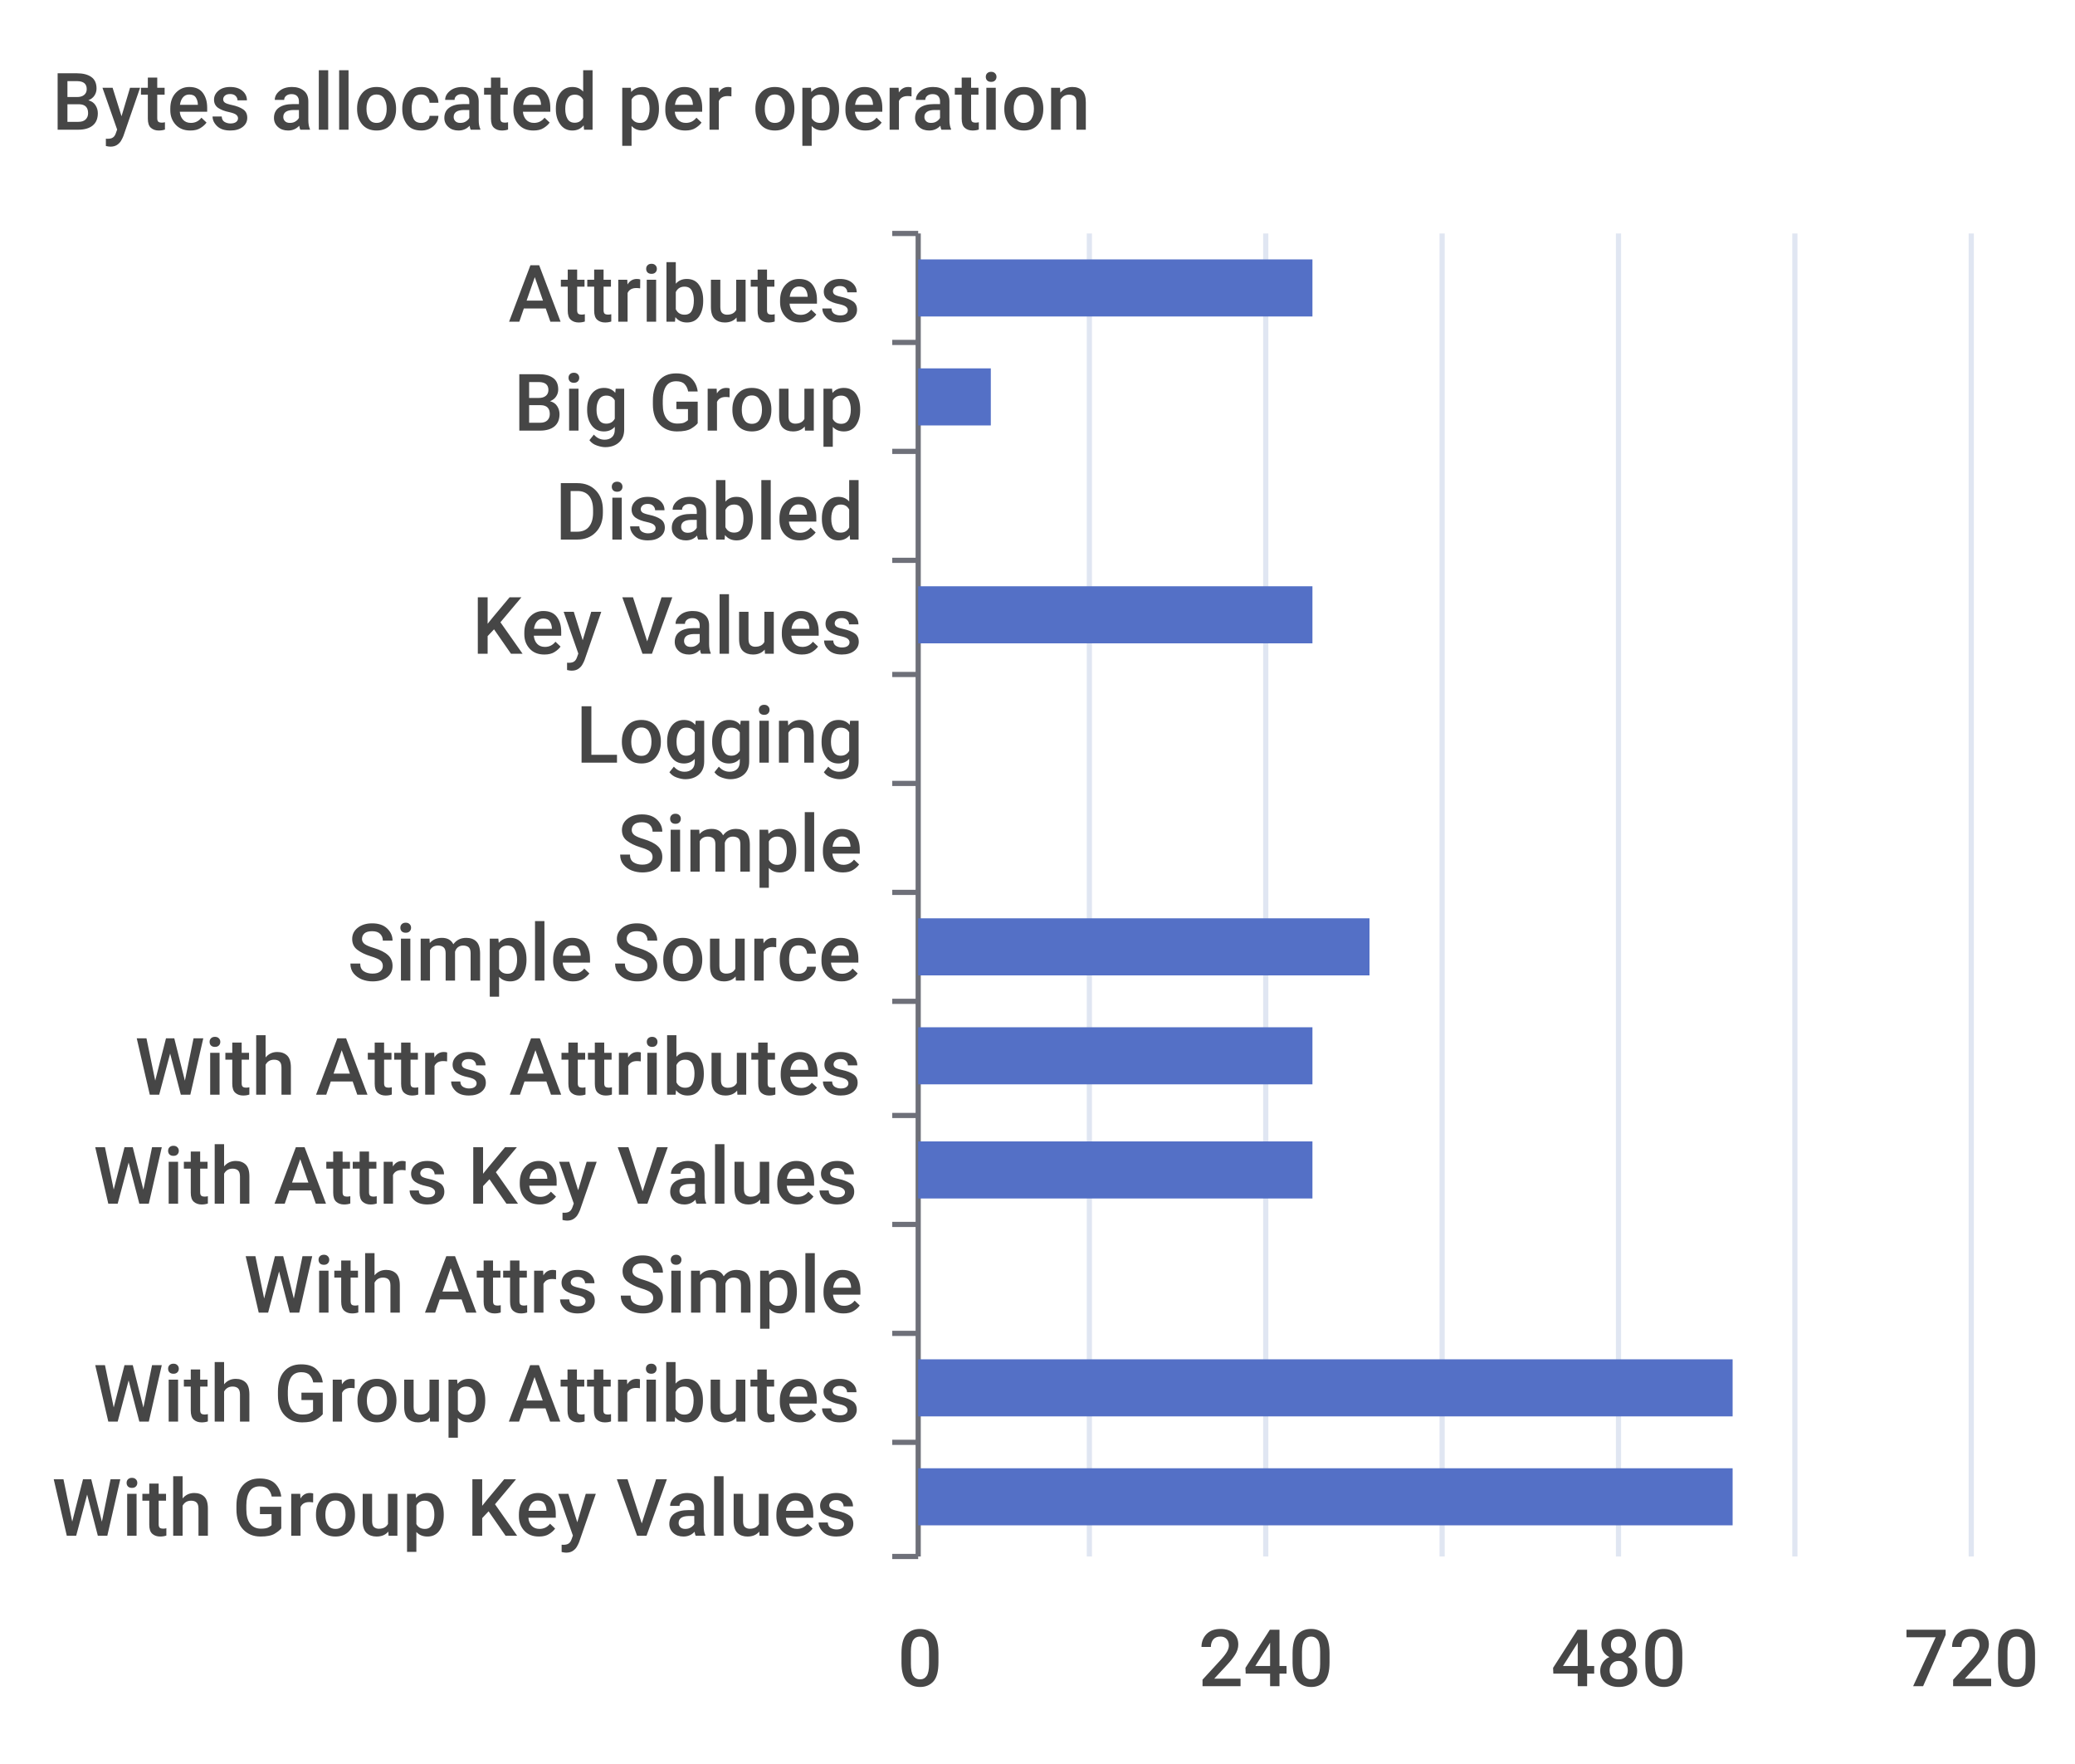
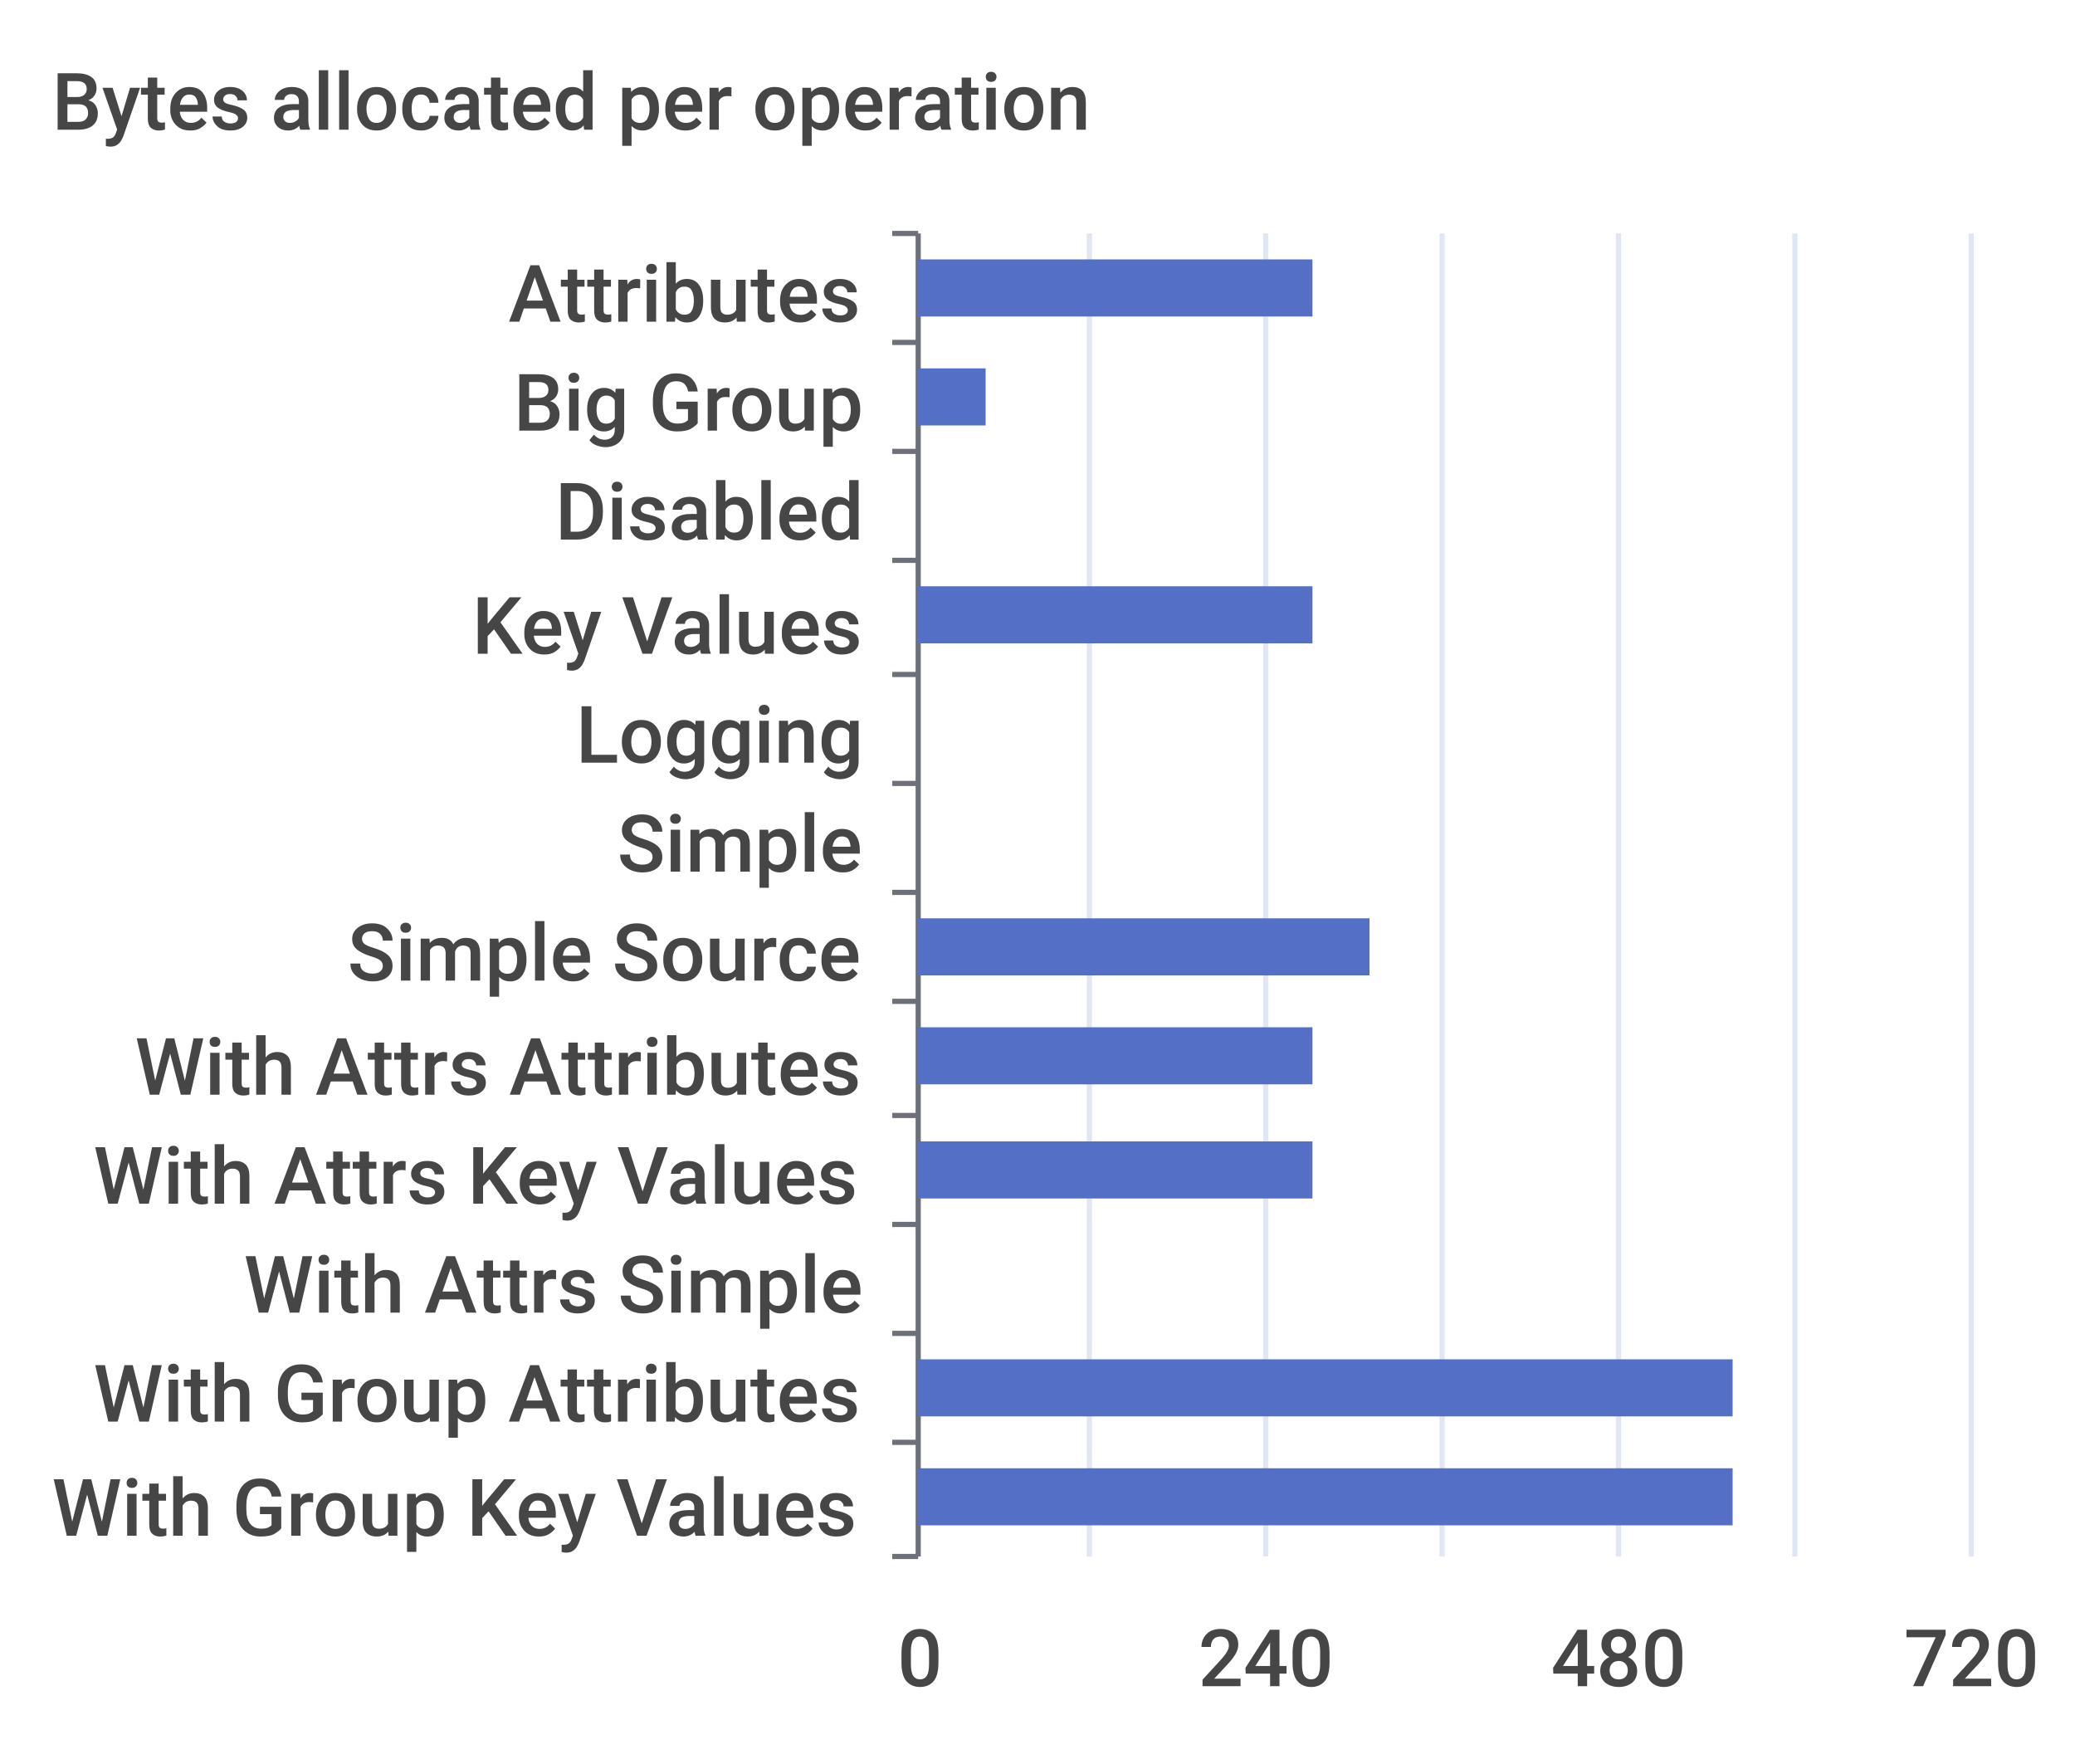
<svg xmlns="http://www.w3.org/2000/svg" width="400" height="340">\n<path d="M 0 0 L 400 0 L 400 340 L 0 340 L 0 0" style="stroke-width:0;stroke:none;fill:rgba(255,255,255,1.0)" />
  <text x="10" y="25" style="stroke-width:0;stroke:none;fill:rgba(70,70,70,1.0);font-size:15.3px;font-family:'Roboto Medium',sans-serif">Bytes allocated per operation</text>
  <path d="M 172 45 L 177 45" style="stroke-width:1;stroke:rgba(110,112,121,1.0);fill:none" />
  <path d="M 172 66 L 177 66" style="stroke-width:1;stroke:rgba(110,112,121,1.0);fill:none" />
  <path d="M 172 87 L 177 87" style="stroke-width:1;stroke:rgba(110,112,121,1.0);fill:none" />
  <path d="M 172 108 L 177 108" style="stroke-width:1;stroke:rgba(110,112,121,1.0);fill:none" />
  <path d="M 172 130 L 177 130" style="stroke-width:1;stroke:rgba(110,112,121,1.0);fill:none" />
  <path d="M 172 151 L 177 151" style="stroke-width:1;stroke:rgba(110,112,121,1.0);fill:none" />
  <path d="M 172 172 L 177 172" style="stroke-width:1;stroke:rgba(110,112,121,1.0);fill:none" />
  <path d="M 172 193 L 177 193" style="stroke-width:1;stroke:rgba(110,112,121,1.0);fill:none" />
  <path d="M 172 215 L 177 215" style="stroke-width:1;stroke:rgba(110,112,121,1.0);fill:none" />
  <path d="M 172 236 L 177 236" style="stroke-width:1;stroke:rgba(110,112,121,1.0);fill:none" />
  <path d="M 172 257 L 177 257" style="stroke-width:1;stroke:rgba(110,112,121,1.0);fill:none" />
  <path d="M 172 278 L 177 278" style="stroke-width:1;stroke:rgba(110,112,121,1.0);fill:none" />
  <path d="M 172 300 L 177 300" style="stroke-width:1;stroke:rgba(110,112,121,1.0);fill:none" />
  <path d="M 177 45 L 177 300" style="stroke-width:1;stroke:rgba(110,112,121,1.0);fill:none" />
  <text x="98" y="62" style="stroke-width:0;stroke:none;fill:rgba(70,70,70,1.0);font-size:15.3px;font-family:'Roboto Medium',sans-serif">Attributes</text>
  <text x="99" y="83" style="stroke-width:0;stroke:none;fill:rgba(70,70,70,1.0);font-size:15.3px;font-family:'Roboto Medium',sans-serif">Big Group</text>
  <text x="107" y="104" style="stroke-width:0;stroke:none;fill:rgba(70,70,70,1.0);font-size:15.3px;font-family:'Roboto Medium',sans-serif">Disabled</text>
  <text x="91" y="126" style="stroke-width:0;stroke:none;fill:rgba(70,70,70,1.0);font-size:15.3px;font-family:'Roboto Medium',sans-serif">Key Values</text>
  <text x="111" y="147" style="stroke-width:0;stroke:none;fill:rgba(70,70,70,1.0);font-size:15.3px;font-family:'Roboto Medium',sans-serif">Logging</text>
  <text x="119" y="168" style="stroke-width:0;stroke:none;fill:rgba(70,70,70,1.0);font-size:15.3px;font-family:'Roboto Medium',sans-serif">Simple</text>
  <text x="67" y="189" style="stroke-width:0;stroke:none;fill:rgba(70,70,70,1.0);font-size:15.3px;font-family:'Roboto Medium',sans-serif">Simple Source</text>
  <text x="26" y="211" style="stroke-width:0;stroke:none;fill:rgba(70,70,70,1.0);font-size:15.3px;font-family:'Roboto Medium',sans-serif">With Attrs Attributes</text>
  <text x="18" y="232" style="stroke-width:0;stroke:none;fill:rgba(70,70,70,1.0);font-size:15.3px;font-family:'Roboto Medium',sans-serif">With Attrs Key Values</text>
  <text x="47" y="253" style="stroke-width:0;stroke:none;fill:rgba(70,70,70,1.0);font-size:15.3px;font-family:'Roboto Medium',sans-serif">With Attrs Simple</text>
  <text x="18" y="274" style="stroke-width:0;stroke:none;fill:rgba(70,70,70,1.0);font-size:15.3px;font-family:'Roboto Medium',sans-serif">With Group Attributes</text>
  <text x="10" y="296" style="stroke-width:0;stroke:none;fill:rgba(70,70,70,1.0);font-size:15.3px;font-family:'Roboto Medium',sans-serif">With Group Key Values</text>
  <text x="173" y="325" style="stroke-width:0;stroke:none;fill:rgba(70,70,70,1.0);font-size:15.3px;font-family:'Roboto Medium',sans-serif">0</text>
  <text x="231" y="325" style="stroke-width:0;stroke:none;fill:rgba(70,70,70,1.0);font-size:15.3px;font-family:'Roboto Medium',sans-serif">240</text>
  <text x="299" y="325" style="stroke-width:0;stroke:none;fill:rgba(70,70,70,1.0);font-size:15.3px;font-family:'Roboto Medium',sans-serif">480</text>
  <text x="367" y="325" style="stroke-width:0;stroke:none;fill:rgba(70,70,70,1.0);font-size:15.3px;font-family:'Roboto Medium',sans-serif">720</text>
  <path d="M 210 45 L 210 300" style="stroke-width:1;stroke:rgba(224,230,242,1.0);fill:none" />
  <path d="M 244 45 L 244 300" style="stroke-width:1;stroke:rgba(224,230,242,1.0);fill:none" />
  <path d="M 278 45 L 278 300" style="stroke-width:1;stroke:rgba(224,230,242,1.0);fill:none" />
  <path d="M 312 45 L 312 300" style="stroke-width:1;stroke:rgba(224,230,242,1.0);fill:none" />
  <path d="M 346 45 L 346 300" style="stroke-width:1;stroke:rgba(224,230,242,1.0);fill:none" />
  <path d="M 380 45 L 380 300" style="stroke-width:1;stroke:rgba(224,230,242,1.0);fill:none" />
  <path d="M 177 283 L 334 283 L 334 294 L 177 294 L 177 283" style="stroke-width:0;stroke:none;fill:rgba(84,112,198,1.0)" />
  <path d="M 177 262 L 334 262 L 334 273 L 177 273 L 177 262" style="stroke-width:0;stroke:none;fill:rgba(84,112,198,1.0)" />
  <path d="M 177 241 L 177 241 L 177 252 L 177 252 L 177 241" style="stroke-width:0;stroke:none;fill:rgba(84,112,198,1.0)" />
  <path d="M 177 220 L 253 220 L 253 231 L 177 231 L 177 220" style="stroke-width:0;stroke:none;fill:rgba(84,112,198,1.0)" />
  <path d="M 177 198 L 253 198 L 253 209 L 177 209 L 177 198" style="stroke-width:0;stroke:none;fill:rgba(84,112,198,1.0)" />
  <path d="M 177 177 L 264 177 L 264 188 L 177 188 L 177 177" style="stroke-width:0;stroke:none;fill:rgba(84,112,198,1.0)" />
  <path d="M 177 156 L 177 156 L 177 167 L 177 167 L 177 156" style="stroke-width:0;stroke:none;fill:rgba(84,112,198,1.0)" />
  <path d="M 177 135 L 177 135 L 177 146 L 177 146 L 177 135" style="stroke-width:0;stroke:none;fill:rgba(84,112,198,1.0)" />
  <path d="M 177 113 L 253 113 L 253 124 L 177 124 L 177 113" style="stroke-width:0;stroke:none;fill:rgba(84,112,198,1.0)" />
  <path d="M 177 92 L 177 92 L 177 103 L 177 103 L 177 92" style="stroke-width:0;stroke:none;fill:rgba(84,112,198,1.0)" />
-   <path d="M 177 71 L 191 71 L 191 82 L 177 82 L 177 71" style="stroke-width:0;stroke:none;fill:rgba(84,112,198,1.0)" />
+   <path d="M 177 71 L 190 71 L 190 82 L 177 82 L 177 71" style="stroke-width:0;stroke:none;fill:rgba(84,112,198,1.0)" />
  <path d="M 177 50 L 253 50 L 253 61 L 177 61 L 177 50" style="stroke-width:0;stroke:none;fill:rgba(84,112,198,1.0)" />
</svg>
